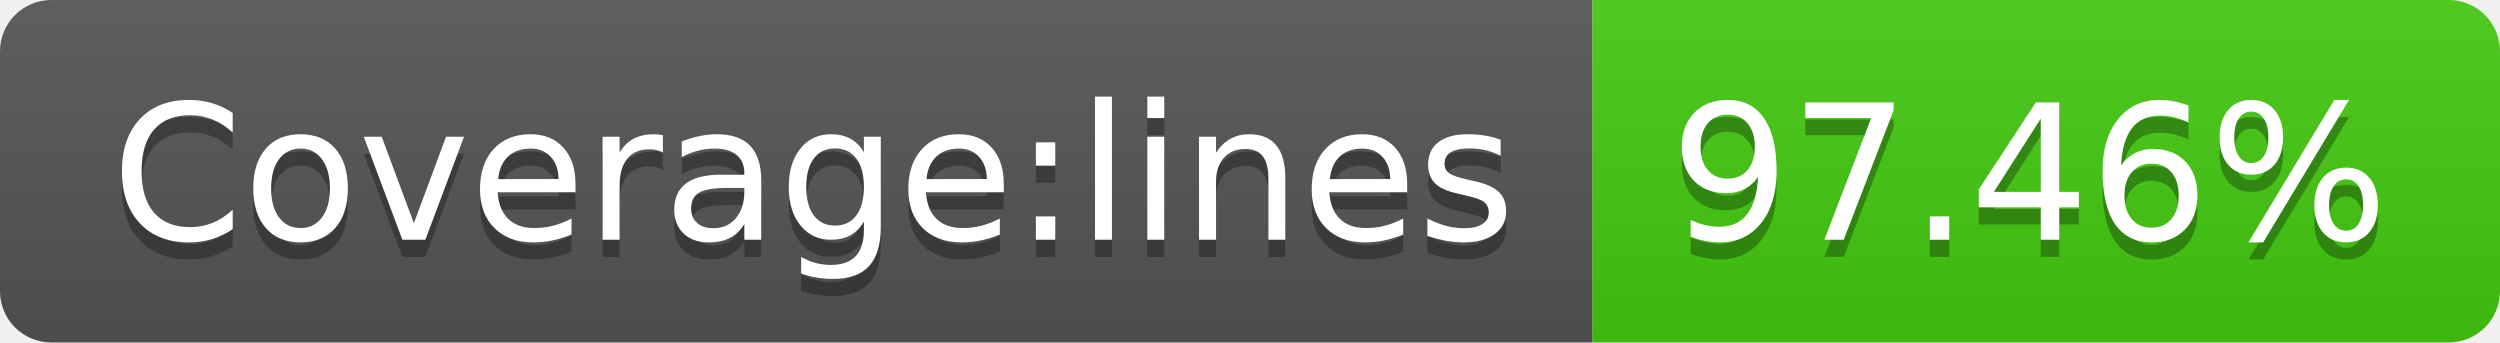
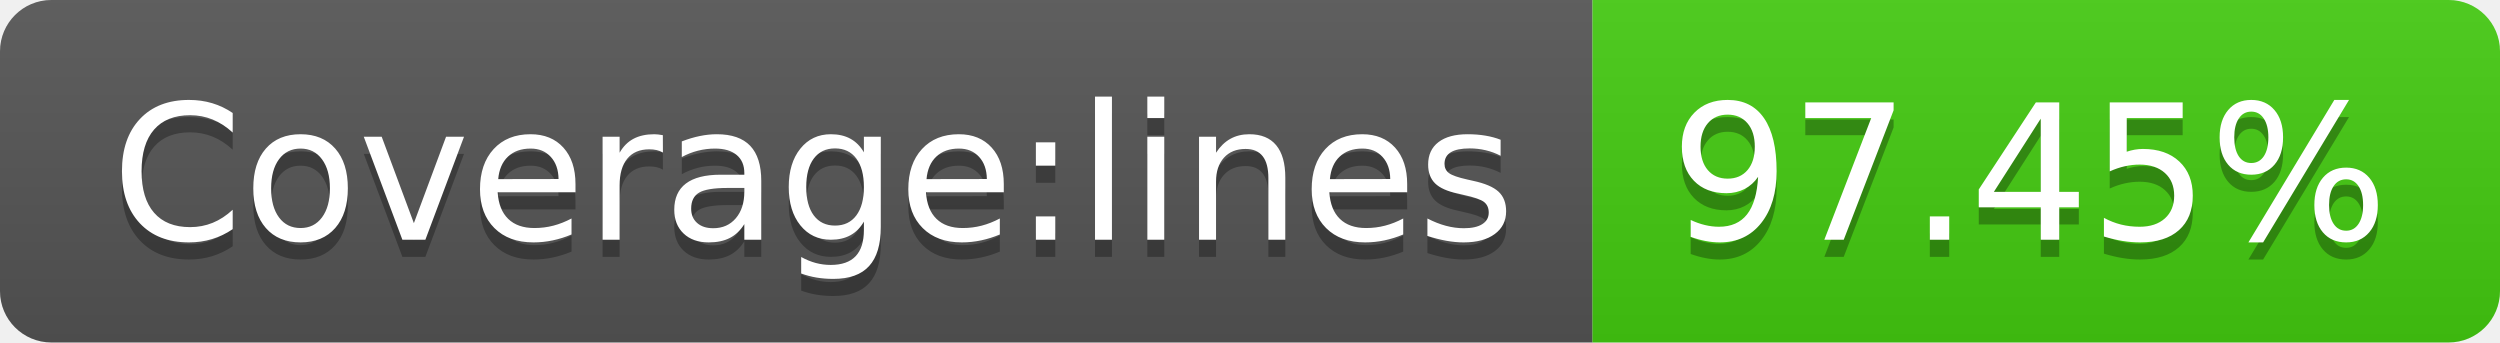
- <svg xmlns="http://www.w3.org/2000/svg" width="146" height="20" role="img" aria-label="Coverage:lines: 97.46%">
+ <svg xmlns="http://www.w3.org/2000/svg" width="146" height="20" role="img" aria-label="Coverage:lines: 97.45%">
  <linearGradient id="s" x2="0" y2="100%">
    <stop offset="0" stop-color="#bbb" stop-opacity=".1" />
    <stop offset="1" stop-opacity=".1" />
  </linearGradient>
  <clipPath id="r">
    <rect width="146" height="20" rx="3" fill="#fff" />
  </clipPath>
  <g clip-path="url(#r)">
    <rect width="93" height="20" fill="#555" />
    <rect x="93" width="53" height="20" fill="#4c1" />
    <rect width="146" height="20" fill="url(#s)" />
  </g>
  <g fill="#fff" text-anchor="middle" font-family="Verdana,Geneva,DejaVu Sans,sans-serif" text-rendering="geometricPrecision" font-size="110">
    <text aria-hidden="true" x="475" y="150" fill="#010101" fill-opacity=".3" transform="scale(.1)" textLength="830">Coverage:lines</text>
    <text x="475" y="140" transform="scale(.1)" fill="#fff" textLength="830">Coverage:lines</text>
-     <text aria-hidden="true" x="1185" y="150" fill="#010101" fill-opacity=".3" transform="scale(.1)" textLength="430">97.46%</text>
-     <text x="1185" y="140" transform="scale(.1)" fill="#fff" textLength="430">97.46%</text>
+     <text aria-hidden="true" x="1185" y="150" fill="#010101" fill-opacity=".3" transform="scale(.1)" textLength="430">97.45%</text>
+     <text x="1185" y="140" transform="scale(.1)" fill="#fff" textLength="430">97.45%</text>
  </g>
</svg>
